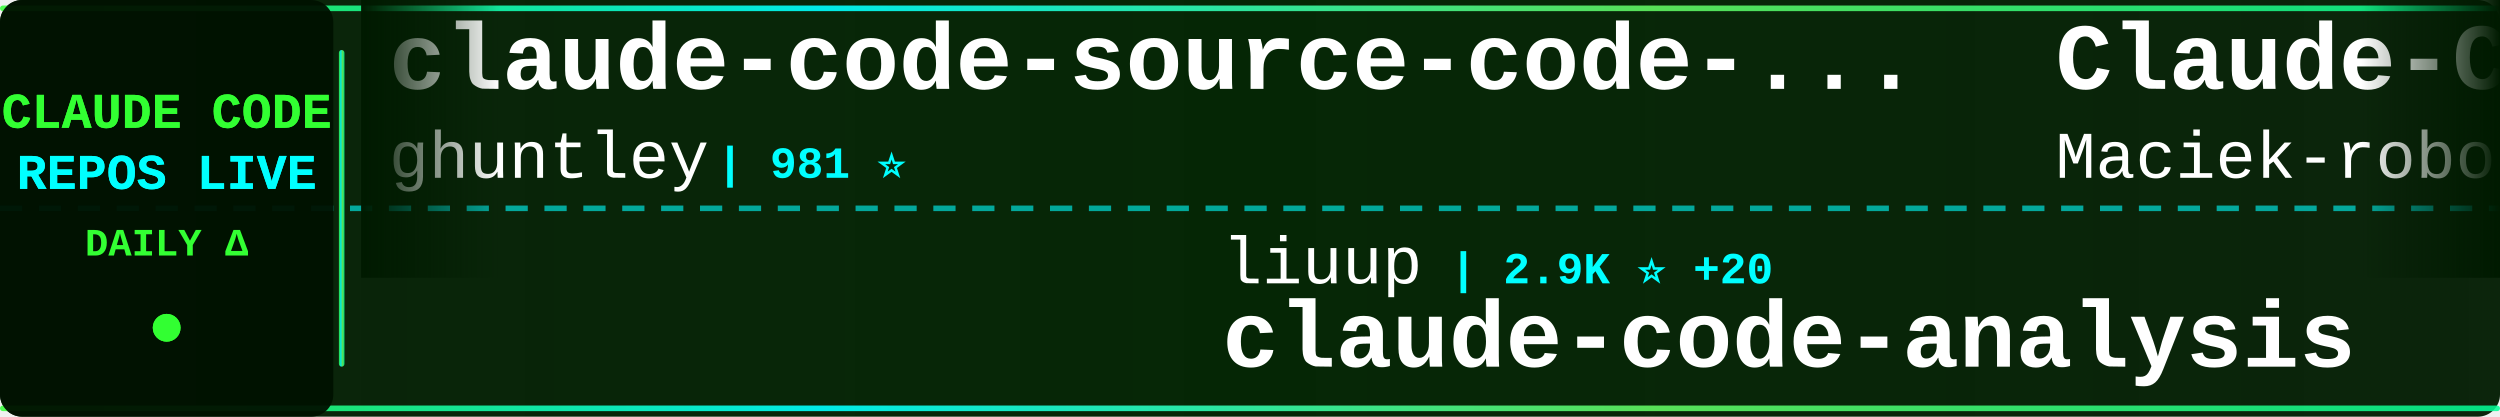
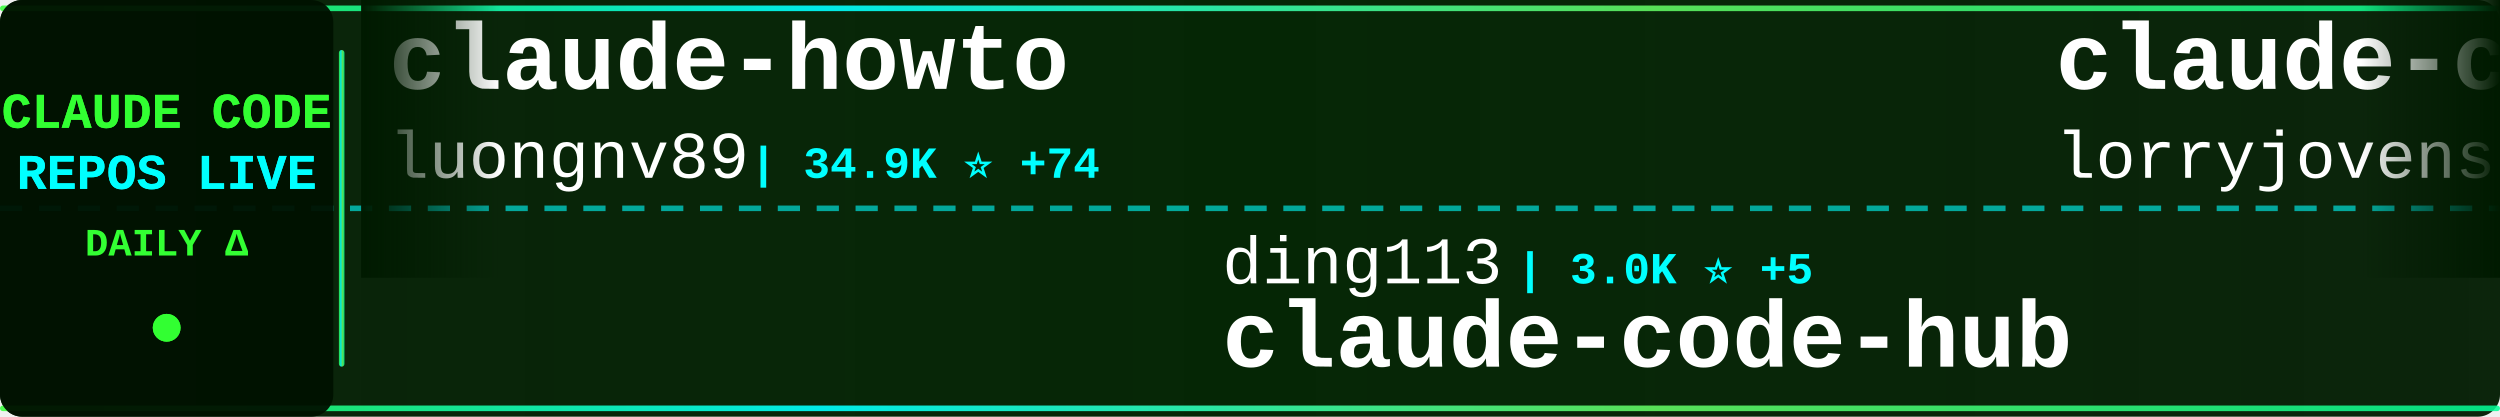
<svg xmlns="http://www.w3.org/2000/svg" width="900" height="150">
  <defs>
    <linearGradient id="tickerBg" x1="0%" y1="0%" x2="100%" y2="0%">
      <stop offset="0%" style="stop-color:#001a00;stop-opacity:0.95" />
      <stop offset="50%" style="stop-color:#002200;stop-opacity:0.98" />
      <stop offset="100%" style="stop-color:#001a00;stop-opacity:0.95" />
    </linearGradient>
    <linearGradient id="borderGrad" x1="0%" y1="0%" x2="100%" y2="0%">
      <stop offset="0%" style="stop-color:#33ff33;stop-opacity:0.85">
        <animate attributeName="stop-opacity" values="0.85;1;0.85" dur="2s" repeatCount="indefinite" />
      </stop>
      <stop offset="33%" style="stop-color:#00ffff;stop-opacity:0.9">
        <animate attributeName="stop-opacity" values="0.9;1;0.9" dur="2.2s" repeatCount="indefinite" />
      </stop>
      <stop offset="66%" style="stop-color:#66ff66;stop-opacity:0.85">
        <animate attributeName="stop-opacity" values="0.85;1;0.85" dur="1.8s" repeatCount="indefinite" />
      </stop>
      <stop offset="100%" style="stop-color:#00ff99;stop-opacity:0.85">
        <animate attributeName="stop-opacity" values="0.85;1;0.85" dur="2s" repeatCount="indefinite" />
      </stop>
    </linearGradient>
    <filter id="textGlow">
      <feGaussianBlur stdDeviation="0.1" result="coloredBlur" />
      <feMerge>
        <feMergeNode in="coloredBlur" />
        <feMergeNode in="SourceGraphic" />
      </feMerge>
    </filter>
    <filter id="metricGlow">
      <feGaussianBlur stdDeviation="0.2" result="coloredBlur" />
      <feMerge>
        <feMergeNode in="coloredBlur" />
        <feMergeNode in="SourceGraphic" />
      </feMerge>
    </filter>
    <linearGradient id="leftFade" x1="0%" y1="0%" x2="100%" y2="0%">
      <stop offset="0%" style="stop-color:#001a00;stop-opacity:1" />
      <stop offset="100%" style="stop-color:#001a00;stop-opacity:0" />
    </linearGradient>
    <linearGradient id="rightFade" x1="0%" y1="0%" x2="100%" y2="0%">
      <stop offset="0%" style="stop-color:#001a00;stop-opacity:0" />
      <stop offset="100%" style="stop-color:#001a00;stop-opacity:1" />
    </linearGradient>
  </defs>
  <rect width="900" height="150" fill="url(#tickerBg)" rx="8" />
  <rect x="0" y="2" width="900" height="2" fill="url(#borderGrad)" rx="1" />
  <rect x="0" y="146" width="900" height="2" fill="url(#borderGrad)" rx="1" />
  <line x1="0" y1="75" x2="900" y2="75" stroke="#00ffff" stroke-width="2" stroke-dasharray="8 6" opacity="0.6" />
  <rect x="0" y="0" width="120" height="150" fill="#001100" opacity="0.95" rx="8" />
  <text x="60" y="46" font-family="'Courier New', monospace" font-size="18" font-weight="bold" fill="#33ff33" text-anchor="middle" filter="url(#textGlow)">
    CLAUDE CODE
  </text>
  <text x="60" y="68" font-family="'Courier New', monospace" font-size="18" font-weight="bold" fill="#00ffff" text-anchor="middle" filter="url(#textGlow)">
    REPOS LIVE
  </text>
  <text x="60" y="92" font-family="'Courier New', monospace" font-size="14" font-weight="bold" fill="#33ff33" text-anchor="middle">
    DAILY Δ
  </text>
  <circle cx="60" cy="118" r="5" fill="#33ff33" filter="url(#metricGlow)">
    <animate attributeName="r" values="4;6;4" dur="1.5s" repeatCount="indefinite" />
    <animate attributeName="opacity" values="0.6;1;0.6" dur="1.5s" repeatCount="indefinite" />
  </circle>
  <rect x="122" y="18" width="2" height="114" fill="url(#borderGrad)" rx="1" />
  <clipPath id="tickerClip">
    <rect x="130" y="0" width="770" height="150" />
  </clipPath>
  <g clip-path="url(#tickerClip)">
    <g id="tickerItems">
      <animateTransform attributeName="transform" attributeType="XML" type="translate" from="0 0" to="-3000 0" dur="54s" repeatCount="indefinite" />
      <g transform="translate(0, 0)">
-         <text x="140" y="32" font-family="'Courier New', monospace" font-size="34" font-weight="bold" fill="#ffffff">claude-code-source-code-...</text>
-         <text x="140" y="64" font-family="'Courier New', monospace" font-size="24" font-weight="normal" fill="#ffffff" opacity="1.0">ghuntley</text>
-         <text x="258" y="64" font-family="'Courier New', monospace" font-size="16" font-weight="bold" fill="#00ffff"> | 981 ⭐</text>
+         <text x="140" y="32" font-family="'Courier New', monospace" font-size="34" font-weight="bold" fill="#ffffff">claude-howto</text>
+         <text x="140" y="64" font-family="'Courier New', monospace" font-size="24" font-weight="normal" fill="#ffffff" opacity="1.0">luongnv89</text>
+         <text x="270" y="64" font-family="'Courier New', monospace" font-size="16" font-weight="bold" fill="#00ffff"> | 34.9K ⭐ +74</text>
      </g>
      <g transform="translate(300, 0)">
-         <text x="140" y="102" font-family="'Courier New', monospace" font-size="24" font-weight="normal" fill="#ffffff" opacity="1.0">liuup</text>
-         <text x="222" y="102" font-family="'Courier New', monospace" font-size="16" font-weight="bold" fill="#00ffff"> | 2.9K ⭐ +20</text>
-         <text x="140" y="132" font-family="'Courier New', monospace" font-size="34" font-weight="bold" fill="#ffffff">claude-code-analysis</text>
+         <text x="140" y="102" font-family="'Courier New', monospace" font-size="24" font-weight="normal" fill="#ffffff" opacity="1.0">ding113</text>
+         <text x="246" y="102" font-family="'Courier New', monospace" font-size="16" font-weight="bold" fill="#00ffff"> | 3.0K ⭐ +5</text>
+         <text x="140" y="132" font-family="'Courier New', monospace" font-size="34" font-weight="bold" fill="#ffffff">claude-code-hub</text>
      </g>
      <g transform="translate(600, 0)">
-         <text x="140" y="32" font-family="'Courier New', monospace" font-size="34" font-weight="bold" fill="#ffffff">Claude-Code-Usage-Monito...</text>
-         <text x="140" y="64" font-family="'Courier New', monospace" font-size="24" font-weight="normal" fill="#ffffff" opacity="1.0">Maciek-roboblog</text>
-         <text x="342" y="64" font-family="'Courier New', monospace" font-size="16" font-weight="bold" fill="#00ffff"> | 8.1K ⭐ +9</text>
+         <text x="140" y="32" font-family="'Courier New', monospace" font-size="34" font-weight="bold" fill="#ffffff">claude-code-rust</text>
+         <text x="140" y="64" font-family="'Courier New', monospace" font-size="24" font-weight="normal" fill="#ffffff" opacity="1.0">lorryjovens-hub</text>
+         <text x="342" y="64" font-family="'Courier New', monospace" font-size="16" font-weight="bold" fill="#00ffff"> | 1.6K ⭐</text>
      </g>
      <g transform="translate(900, 0)">
-         <text x="140" y="102" font-family="'Courier New', monospace" font-size="24" font-weight="normal" fill="#ffffff" opacity="1.0">shareAI-lab</text>
-         <text x="294" y="102" font-family="'Courier New', monospace" font-size="16" font-weight="bold" fill="#00ffff"> | 64.3K ⭐ +218</text>
-         <text x="140" y="132" font-family="'Courier New', monospace" font-size="34" font-weight="bold" fill="#ffffff">learn-claude-code</text>
+         <text x="140" y="102" font-family="'Courier New', monospace" font-size="24" font-weight="normal" fill="#ffffff" opacity="1.0">chauncygu</text>
+         <text x="270" y="102" font-family="'Courier New', monospace" font-size="16" font-weight="bold" fill="#00ffff"> | 2.5K ⭐ +6</text>
+         <text x="140" y="132" font-family="'Courier New', monospace" font-size="34" font-weight="bold" fill="#ffffff">collection-claude-code-s...</text>
      </g>
      <g transform="translate(1200, 0)">
-         <text x="140" y="32" font-family="'Courier New', monospace" font-size="34" font-weight="bold" fill="#ffffff">claude-howto</text>
-         <text x="140" y="64" font-family="'Courier New', monospace" font-size="24" font-weight="normal" fill="#ffffff" opacity="1.0">luongnv89</text>
-         <text x="270" y="64" font-family="'Courier New', monospace" font-size="16" font-weight="bold" fill="#00ffff"> | 34.8K ⭐ +63</text>
+         <text x="140" y="32" font-family="'Courier New', monospace" font-size="34" font-weight="bold" fill="#ffffff">claude-code-prompts</text>
+         <text x="140" y="64" font-family="'Courier New', monospace" font-size="24" font-weight="normal" fill="#ffffff" opacity="1.0">repowise-dev</text>
+         <text x="306" y="64" font-family="'Courier New', monospace" font-size="16" font-weight="bold" fill="#00ffff"> | 1.1K ⭐ +1</text>
      </g>
      <g transform="translate(1500, 0)">
-         <text x="140" y="102" font-family="'Courier New', monospace" font-size="24" font-weight="normal" fill="#ffffff" opacity="1.0">pengchengneo</text>
-         <text x="306" y="102" font-family="'Courier New', monospace" font-size="16" font-weight="bold" fill="#00ffff"> | 1.4K ⭐ +3</text>
-         <text x="140" y="132" font-family="'Courier New', monospace" font-size="34" font-weight="bold" fill="#ffffff">Claude-Code</text>
+         <text x="140" y="102" font-family="'Courier New', monospace" font-size="24" font-weight="normal" fill="#ffffff" opacity="1.0">SeemSeam</text>
+         <text x="258" y="102" font-family="'Courier New', monospace" font-size="16" font-weight="bold" fill="#00ffff"> | 2.9K ⭐ +7</text>
+         <text x="140" y="132" font-family="'Courier New', monospace" font-size="34" font-weight="bold" fill="#ffffff">claude_codex_bridge</text>
      </g>
      <g transform="translate(1800, 0)">
+         <text x="140" y="32" font-family="'Courier New', monospace" font-size="34" font-weight="bold" fill="#ffffff">Claude-Code-Source-Study</text>
+         <text x="140" y="64" font-family="'Courier New', monospace" font-size="24" font-weight="normal" fill="#ffffff" opacity="1.0">luyao618</text>
+         <text x="258" y="64" font-family="'Courier New', monospace" font-size="16" font-weight="bold" fill="#00ffff"> | 1.5K ⭐ +10</text>
+       </g>
+       <g transform="translate(2100, 0)">
+         <text x="140" y="102" font-family="'Courier New', monospace" font-size="24" font-weight="normal" fill="#ffffff" opacity="1.0">sugyan</text>
+         <text x="234" y="102" font-family="'Courier New', monospace" font-size="16" font-weight="bold" fill="#00ffff"> | 1.1K ⭐</text>
+         <text x="140" y="132" font-family="'Courier New', monospace" font-size="34" font-weight="bold" fill="#ffffff">claude-code-webui</text>
+       </g>
+       <g transform="translate(2400, 0)">
        <text x="140" y="32" font-family="'Courier New', monospace" font-size="34" font-weight="bold" fill="#ffffff">claude-code-infrastructu...</text>
        <text x="140" y="64" font-family="'Courier New', monospace" font-size="24" font-weight="normal" fill="#ffffff" opacity="1.0">diet103</text>
        <text x="246" y="64" font-family="'Courier New', monospace" font-size="16" font-weight="bold" fill="#00ffff"> | 9.7K ⭐ +2</text>
      </g>
-       <g transform="translate(2100, 0)">
-         <text x="140" y="102" font-family="'Courier New', monospace" font-size="24" font-weight="normal" fill="#ffffff" opacity="1.0">anthropics</text>
-         <text x="282" y="102" font-family="'Courier New', monospace" font-size="16" font-weight="bold" fill="#00ffff"> | 145.7K ⭐ +490</text>
-         <text x="140" y="132" font-family="'Courier New', monospace" font-size="34" font-weight="bold" fill="#ffffff">skills</text>
-       </g>
-       <g transform="translate(2400, 0)">
-         <text x="140" y="32" font-family="'Courier New', monospace" font-size="34" font-weight="bold" fill="#ffffff">claude-code-tips</text>
-         <text x="140" y="64" font-family="'Courier New', monospace" font-size="24" font-weight="normal" fill="#ffffff" opacity="1.0">ykdojo</text>
-         <text x="234" y="64" font-family="'Courier New', monospace" font-size="16" font-weight="bold" fill="#00ffff"> | 8.6K ⭐ +16</text>
-       </g>
      <g transform="translate(2700, 0)">
-         <text x="140" y="102" font-family="'Courier New', monospace" font-size="24" font-weight="normal" fill="#ffffff" opacity="1.0">OneRedOak</text>
-         <text x="270" y="102" font-family="'Courier New', monospace" font-size="16" font-weight="bold" fill="#00ffff"> | 3.8K ⭐ +4</text>
-         <text x="140" y="132" font-family="'Courier New', monospace" font-size="34" font-weight="bold" fill="#ffffff">claude-code-workflows</text>
+         <text x="140" y="102" font-family="'Courier New', monospace" font-size="24" font-weight="normal" fill="#ffffff" opacity="1.0">multica-ai</text>
+         <text x="282" y="102" font-family="'Courier New', monospace" font-size="16" font-weight="bold" fill="#00ffff"> | 166.3K ⭐ +1.1K</text>
+         <text x="140" y="132" font-family="'Courier New', monospace" font-size="34" font-weight="bold" fill="#ffffff">andrej-karpathy-skills</text>
      </g>
      <g transform="translate(3000, 0)">
-         <text x="140" y="32" font-family="'Courier New', monospace" font-size="34" font-weight="bold" fill="#ffffff">claude-code-source-code-...</text>
-         <text x="140" y="64" font-family="'Courier New', monospace" font-size="24" font-weight="normal" fill="#ffffff" opacity="1.0">ghuntley</text>
-         <text x="258" y="64" font-family="'Courier New', monospace" font-size="16" font-weight="bold" fill="#00ffff"> | 981 ⭐</text>
+         <text x="140" y="32" font-family="'Courier New', monospace" font-size="34" font-weight="bold" fill="#ffffff">claude-howto</text>
+         <text x="140" y="64" font-family="'Courier New', monospace" font-size="24" font-weight="normal" fill="#ffffff" opacity="1.0">luongnv89</text>
+         <text x="270" y="64" font-family="'Courier New', monospace" font-size="16" font-weight="bold" fill="#00ffff"> | 34.9K ⭐ +74</text>
      </g>
      <g transform="translate(3300, 0)">
-         <text x="140" y="102" font-family="'Courier New', monospace" font-size="24" font-weight="normal" fill="#ffffff" opacity="1.0">liuup</text>
-         <text x="222" y="102" font-family="'Courier New', monospace" font-size="16" font-weight="bold" fill="#00ffff"> | 2.9K ⭐ +20</text>
-         <text x="140" y="132" font-family="'Courier New', monospace" font-size="34" font-weight="bold" fill="#ffffff">claude-code-analysis</text>
+         <text x="140" y="102" font-family="'Courier New', monospace" font-size="24" font-weight="normal" fill="#ffffff" opacity="1.0">ding113</text>
+         <text x="246" y="102" font-family="'Courier New', monospace" font-size="16" font-weight="bold" fill="#00ffff"> | 3.0K ⭐ +5</text>
+         <text x="140" y="132" font-family="'Courier New', monospace" font-size="34" font-weight="bold" fill="#ffffff">claude-code-hub</text>
      </g>
      <g transform="translate(3600, 0)">
-         <text x="140" y="32" font-family="'Courier New', monospace" font-size="34" font-weight="bold" fill="#ffffff">Claude-Code-Usage-Monito...</text>
-         <text x="140" y="64" font-family="'Courier New', monospace" font-size="24" font-weight="normal" fill="#ffffff" opacity="1.0">Maciek-roboblog</text>
-         <text x="342" y="64" font-family="'Courier New', monospace" font-size="16" font-weight="bold" fill="#00ffff"> | 8.1K ⭐ +9</text>
+         <text x="140" y="32" font-family="'Courier New', monospace" font-size="34" font-weight="bold" fill="#ffffff">claude-code-rust</text>
+         <text x="140" y="64" font-family="'Courier New', monospace" font-size="24" font-weight="normal" fill="#ffffff" opacity="1.0">lorryjovens-hub</text>
+         <text x="342" y="64" font-family="'Courier New', monospace" font-size="16" font-weight="bold" fill="#00ffff"> | 1.6K ⭐</text>
      </g>
      <g transform="translate(3900, 0)">
-         <text x="140" y="102" font-family="'Courier New', monospace" font-size="24" font-weight="normal" fill="#ffffff" opacity="1.0">shareAI-lab</text>
-         <text x="294" y="102" font-family="'Courier New', monospace" font-size="16" font-weight="bold" fill="#00ffff"> | 64.3K ⭐ +218</text>
-         <text x="140" y="132" font-family="'Courier New', monospace" font-size="34" font-weight="bold" fill="#ffffff">learn-claude-code</text>
+         <text x="140" y="102" font-family="'Courier New', monospace" font-size="24" font-weight="normal" fill="#ffffff" opacity="1.0">chauncygu</text>
+         <text x="270" y="102" font-family="'Courier New', monospace" font-size="16" font-weight="bold" fill="#00ffff"> | 2.5K ⭐ +6</text>
+         <text x="140" y="132" font-family="'Courier New', monospace" font-size="34" font-weight="bold" fill="#ffffff">collection-claude-code-s...</text>
      </g>
    </g>
  </g>
  <rect x="130" y="0" width="50" height="100" fill="url(#leftFade)" />
  <rect x="850" y="0" width="50" height="100" fill="url(#rightFade)" />
</svg>
